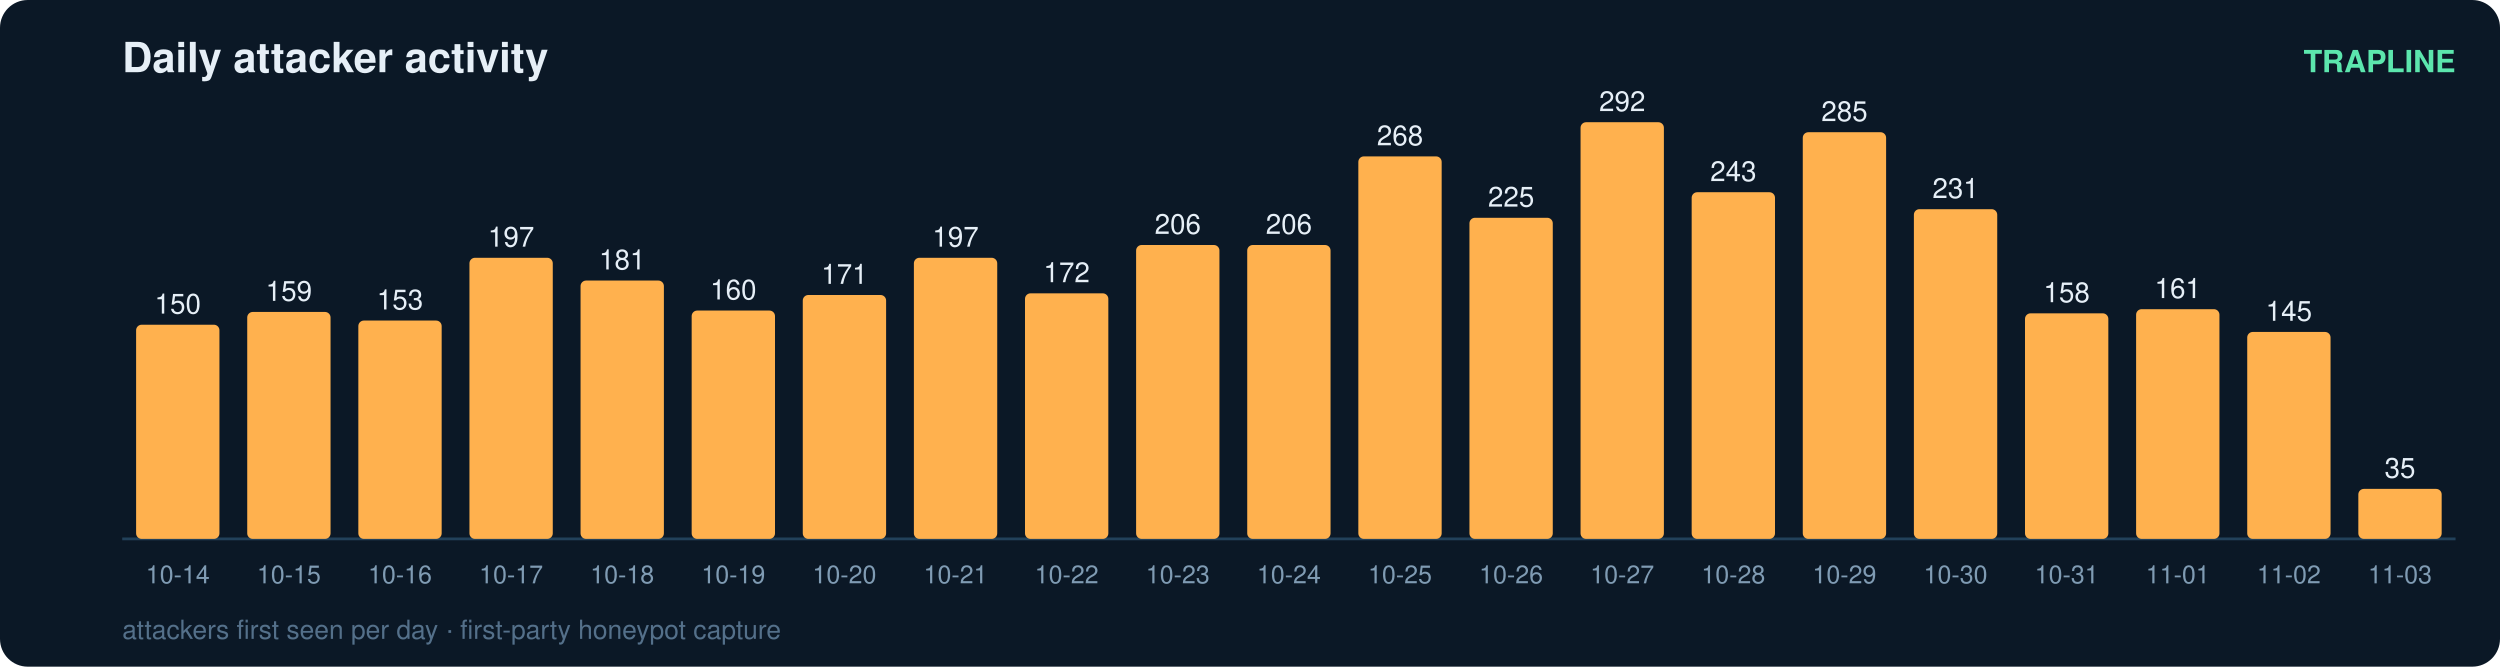
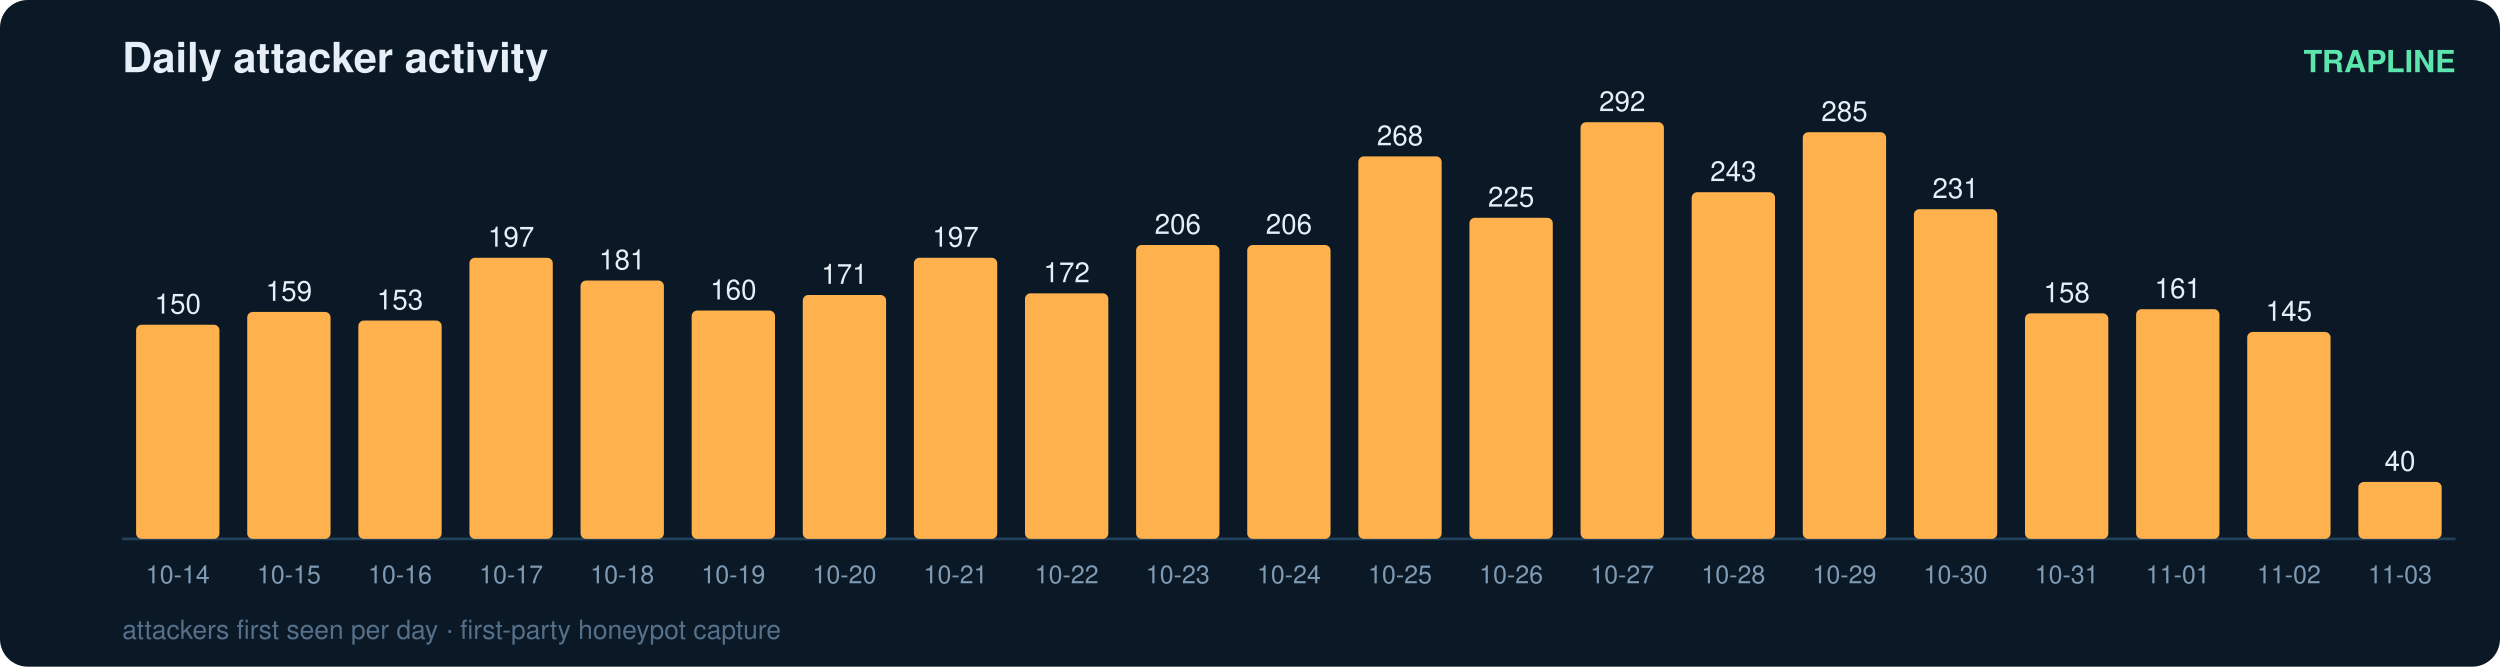
<svg xmlns="http://www.w3.org/2000/svg" width="900" height="240" viewBox="0 0 900 240" font-family="ui-sans-serif,Segoe UI,Helvetica,Arial">
  <rect width="900" height="240" rx="10" fill="#0b1826" />
  <text x="44" y="26" fill="#e6eff7" font-size="15" font-weight="700">Daily attacker activity</text>
  <text x="884" y="26" fill="#5ce6ad" font-size="11" text-anchor="end" font-weight="600">TRAPLINE</text>
  <line x1="44" y1="194" x2="884" y2="194" stroke="#22415a" stroke-width="1" />
  <rect x="49" y="116.9" width="30" height="77.1" rx="2" fill="#ffb14e" />
  <text x="64.0" y="112.9" fill="#e6eff7" font-size="10" text-anchor="middle" font-variant-numeric="tabular-nums">150</text>
  <text x="64.0" y="210.0" fill="#7f9bb3" font-size="9" text-anchor="middle">10-14</text>
  <rect x="89" y="112.3" width="30" height="81.7" rx="2" fill="#ffb14e" />
  <text x="104.0" y="108.3" fill="#e6eff7" font-size="10" text-anchor="middle" font-variant-numeric="tabular-nums">159</text>
  <text x="104.0" y="210.0" fill="#7f9bb3" font-size="9" text-anchor="middle">10-15</text>
  <rect x="129" y="115.4" width="30" height="78.6" rx="2" fill="#ffb14e" />
  <text x="144.0" y="111.4" fill="#e6eff7" font-size="10" text-anchor="middle" font-variant-numeric="tabular-nums">153</text>
  <text x="144.0" y="210.0" fill="#7f9bb3" font-size="9" text-anchor="middle">10-16</text>
  <rect x="169" y="92.8" width="30" height="101.2" rx="2" fill="#ffb14e" />
  <text x="184.0" y="88.8" fill="#e6eff7" font-size="10" text-anchor="middle" font-variant-numeric="tabular-nums">197</text>
  <text x="184.0" y="210.0" fill="#7f9bb3" font-size="9" text-anchor="middle">10-17</text>
  <rect x="209" y="101.0" width="30" height="93.0" rx="2" fill="#ffb14e" />
  <text x="224.0" y="97.0" fill="#e6eff7" font-size="10" text-anchor="middle" font-variant-numeric="tabular-nums">181</text>
  <text x="224.0" y="210.0" fill="#7f9bb3" font-size="9" text-anchor="middle">10-18</text>
  <rect x="249" y="111.8" width="30" height="82.2" rx="2" fill="#ffb14e" />
  <text x="264.0" y="107.8" fill="#e6eff7" font-size="10" text-anchor="middle" font-variant-numeric="tabular-nums">160</text>
  <text x="264.0" y="210.0" fill="#7f9bb3" font-size="9" text-anchor="middle">10-19</text>
  <rect x="289" y="106.2" width="30" height="87.8" rx="2" fill="#ffb14e" />
  <text x="304.0" y="102.2" fill="#e6eff7" font-size="10" text-anchor="middle" font-variant-numeric="tabular-nums">171</text>
  <text x="304.0" y="210.0" fill="#7f9bb3" font-size="9" text-anchor="middle">10-20</text>
  <rect x="329" y="92.8" width="30" height="101.2" rx="2" fill="#ffb14e" />
  <text x="344.0" y="88.8" fill="#e6eff7" font-size="10" text-anchor="middle" font-variant-numeric="tabular-nums">197</text>
  <text x="344.0" y="210.0" fill="#7f9bb3" font-size="9" text-anchor="middle">10-21</text>
  <rect x="369" y="105.6" width="30" height="88.4" rx="2" fill="#ffb14e" />
  <text x="384.0" y="101.6" fill="#e6eff7" font-size="10" text-anchor="middle" font-variant-numeric="tabular-nums">172</text>
  <text x="384.0" y="210.0" fill="#7f9bb3" font-size="9" text-anchor="middle">10-22</text>
  <rect x="409" y="88.2" width="30" height="105.8" rx="2" fill="#ffb14e" />
  <text x="424.0" y="84.2" fill="#e6eff7" font-size="10" text-anchor="middle" font-variant-numeric="tabular-nums">206</text>
  <text x="424.0" y="210.0" fill="#7f9bb3" font-size="9" text-anchor="middle">10-23</text>
  <rect x="449" y="88.2" width="30" height="105.8" rx="2" fill="#ffb14e" />
  <text x="464.0" y="84.2" fill="#e6eff7" font-size="10" text-anchor="middle" font-variant-numeric="tabular-nums">206</text>
  <text x="464.0" y="210.0" fill="#7f9bb3" font-size="9" text-anchor="middle">10-24</text>
  <rect x="489" y="56.3" width="30" height="137.7" rx="2" fill="#ffb14e" />
  <text x="504.0" y="52.3" fill="#e6eff7" font-size="10" text-anchor="middle" font-variant-numeric="tabular-nums">268</text>
  <text x="504.0" y="210.0" fill="#7f9bb3" font-size="9" text-anchor="middle">10-25</text>
  <rect x="529" y="78.4" width="30" height="115.6" rx="2" fill="#ffb14e" />
  <text x="544.0" y="74.4" fill="#e6eff7" font-size="10" text-anchor="middle" font-variant-numeric="tabular-nums">225</text>
  <text x="544.0" y="210.0" fill="#7f9bb3" font-size="9" text-anchor="middle">10-26</text>
  <rect x="569" y="44.0" width="30" height="150.0" rx="2" fill="#ffb14e" />
  <text x="584.0" y="40.0" fill="#e6eff7" font-size="10" text-anchor="middle" font-variant-numeric="tabular-nums">292</text>
  <text x="584.0" y="210.0" fill="#7f9bb3" font-size="9" text-anchor="middle">10-27</text>
  <rect x="609" y="69.2" width="30" height="124.8" rx="2" fill="#ffb14e" />
  <text x="624.0" y="65.2" fill="#e6eff7" font-size="10" text-anchor="middle" font-variant-numeric="tabular-nums">243</text>
  <text x="624.0" y="210.0" fill="#7f9bb3" font-size="9" text-anchor="middle">10-28</text>
  <rect x="649" y="47.6" width="30" height="146.4" rx="2" fill="#ffb14e" />
  <text x="664.0" y="43.6" fill="#e6eff7" font-size="10" text-anchor="middle" font-variant-numeric="tabular-nums">285</text>
  <text x="664.0" y="210.0" fill="#7f9bb3" font-size="9" text-anchor="middle">10-29</text>
  <rect x="689" y="75.3" width="30" height="118.7" rx="2" fill="#ffb14e" />
  <text x="704.0" y="71.3" fill="#e6eff7" font-size="10" text-anchor="middle" font-variant-numeric="tabular-nums">231</text>
  <text x="704.0" y="210.0" fill="#7f9bb3" font-size="9" text-anchor="middle">10-30</text>
  <rect x="729" y="112.8" width="30" height="81.2" rx="2" fill="#ffb14e" />
  <text x="744.0" y="108.8" fill="#e6eff7" font-size="10" text-anchor="middle" font-variant-numeric="tabular-nums">158</text>
  <text x="744.0" y="210.0" fill="#7f9bb3" font-size="9" text-anchor="middle">10-31</text>
  <rect x="769" y="111.3" width="30" height="82.7" rx="2" fill="#ffb14e" />
  <text x="784.0" y="107.3" fill="#e6eff7" font-size="10" text-anchor="middle" font-variant-numeric="tabular-nums">161</text>
  <text x="784.0" y="210.0" fill="#7f9bb3" font-size="9" text-anchor="middle">11-01</text>
  <rect x="809" y="119.5" width="30" height="74.5" rx="2" fill="#ffb14e" />
  <text x="824.0" y="115.5" fill="#e6eff7" font-size="10" text-anchor="middle" font-variant-numeric="tabular-nums">145</text>
  <text x="824.0" y="210.0" fill="#7f9bb3" font-size="9" text-anchor="middle">11-02</text>
-   <rect x="849" y="176.0" width="30" height="18.0" rx="2" fill="#ffb14e" />
-   <text x="864.0" y="172.0" fill="#e6eff7" font-size="10" text-anchor="middle" font-variant-numeric="tabular-nums">35</text>
+   <rect x="849" y="173.5" width="30" height="20.5" rx="2" fill="#ffb14e" />
+   <text x="864.0" y="169.5" fill="#e6eff7" font-size="10" text-anchor="middle" font-variant-numeric="tabular-nums">40</text>
  <text x="864.0" y="210.0" fill="#7f9bb3" font-size="9" text-anchor="middle">11-03</text>
  <text x="44" y="230" fill="#54708a" font-size="9.5">attackers first seen per day · first-party honeypot capture</text>
</svg>
